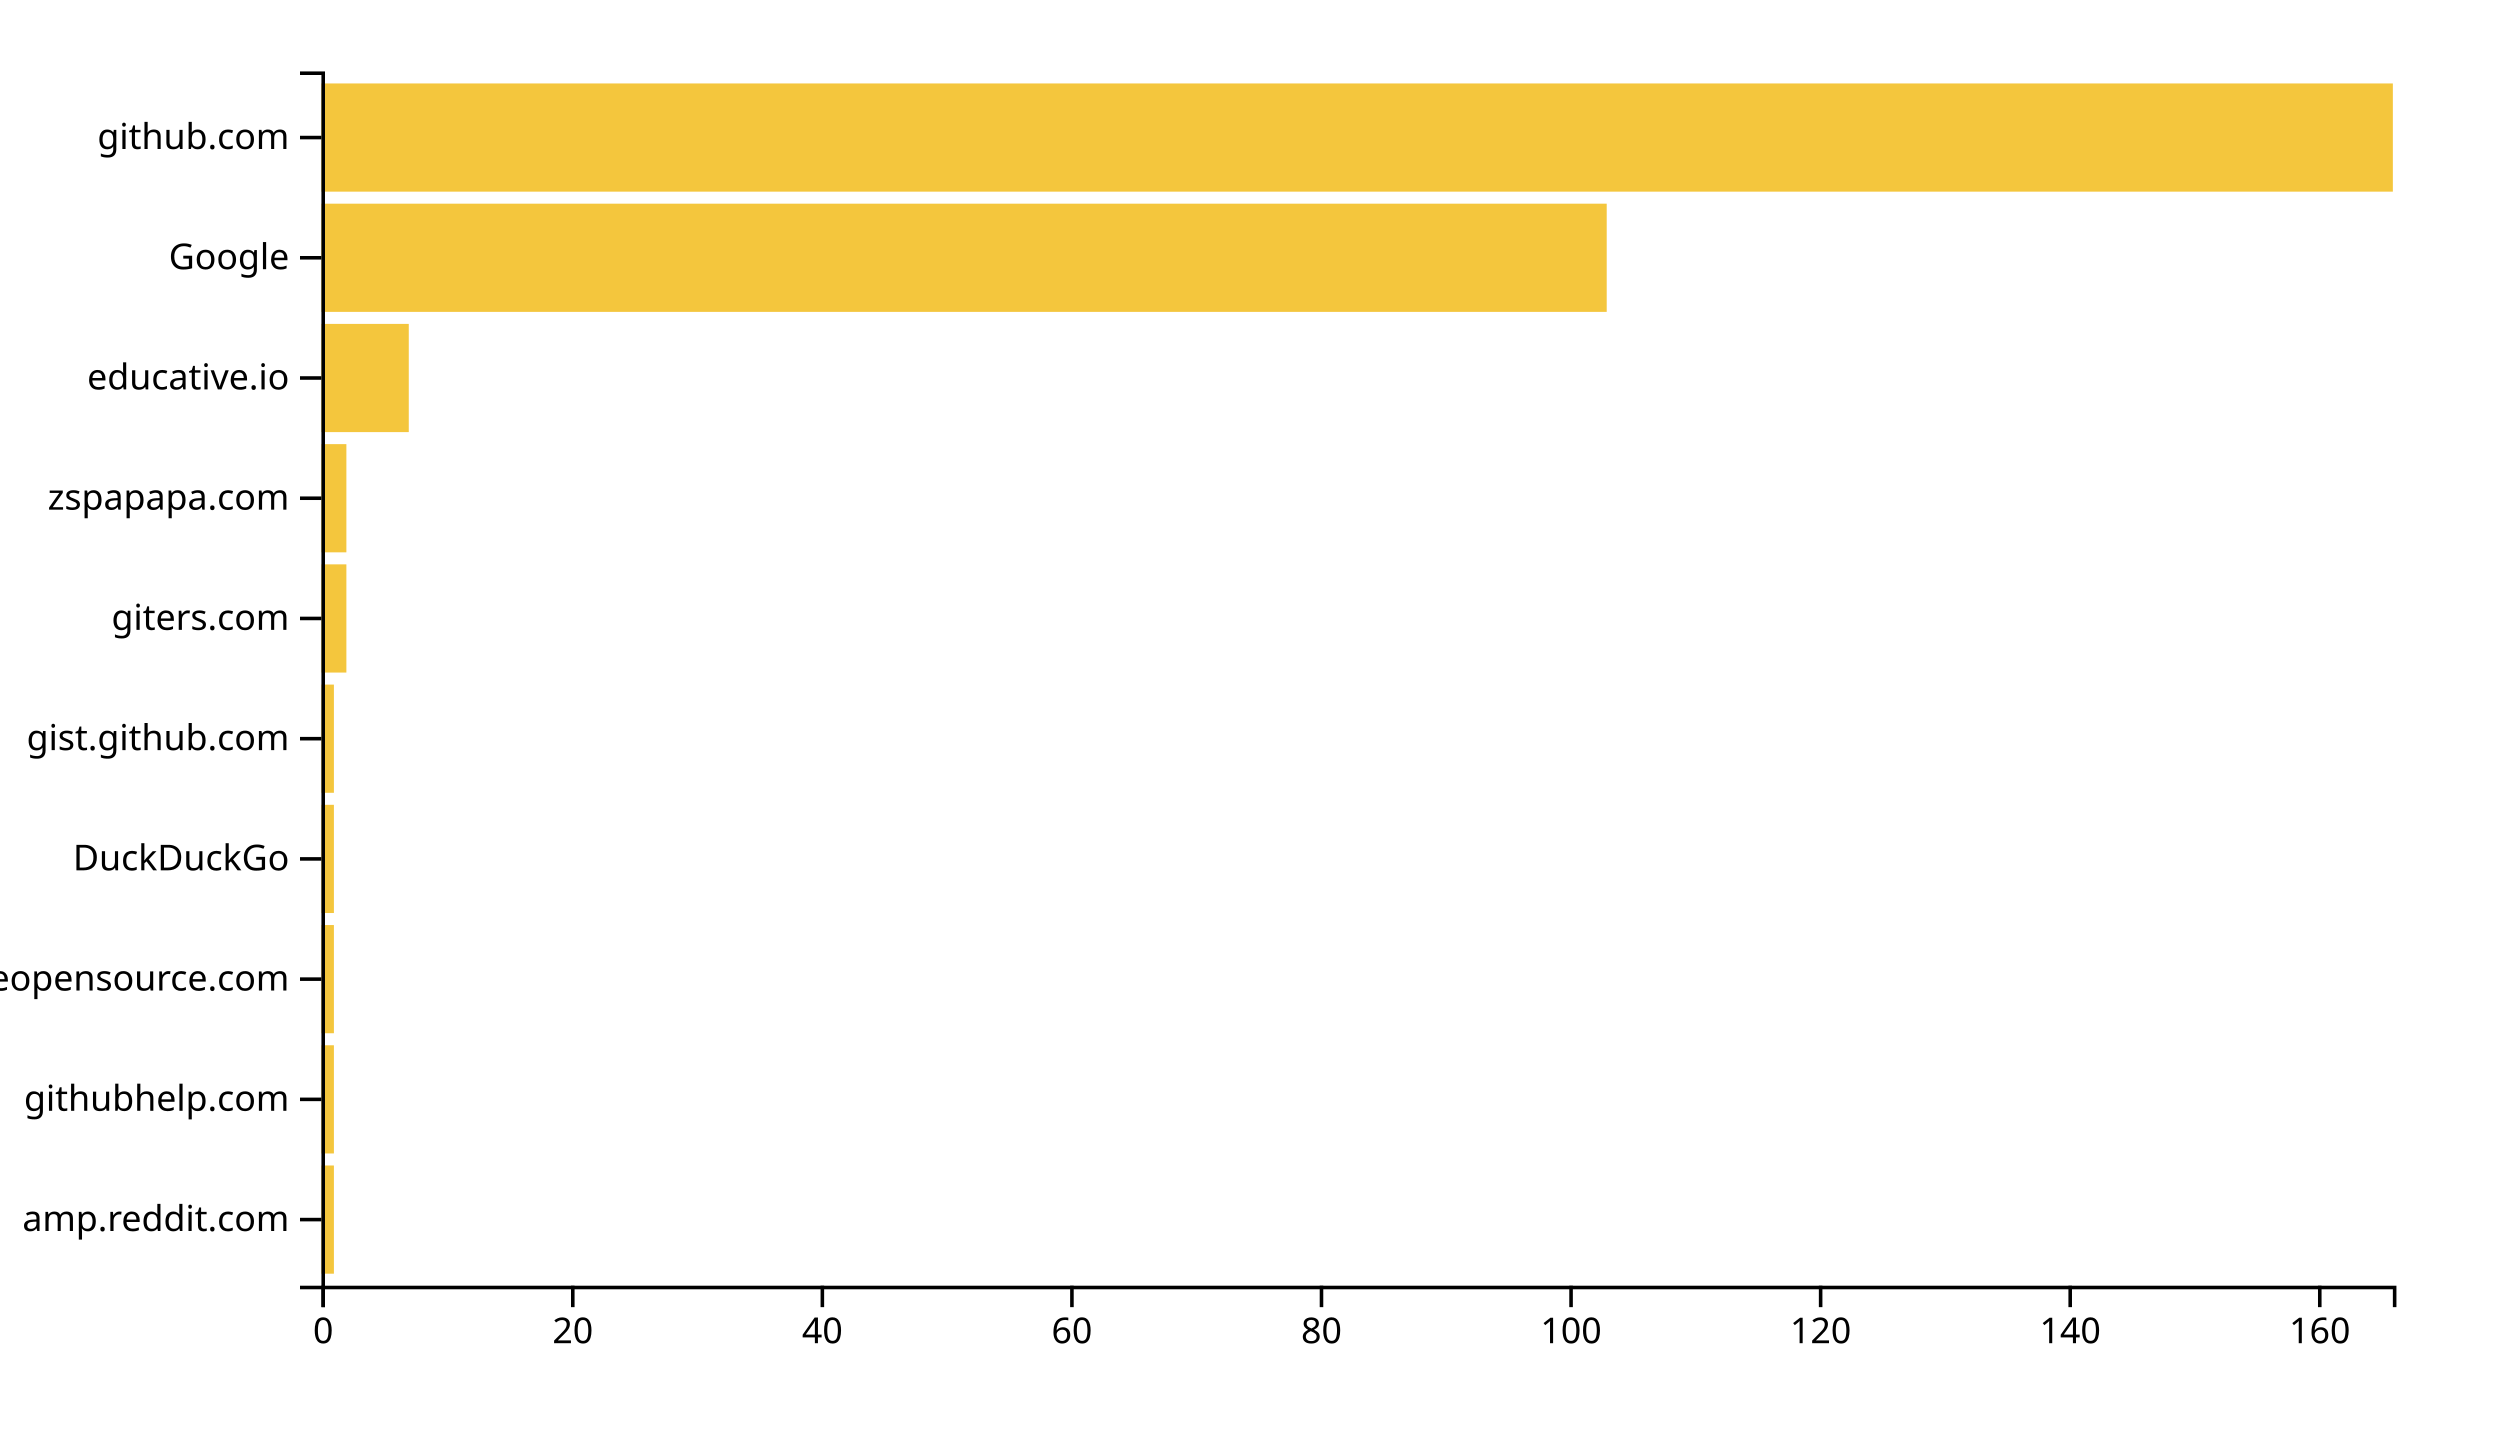
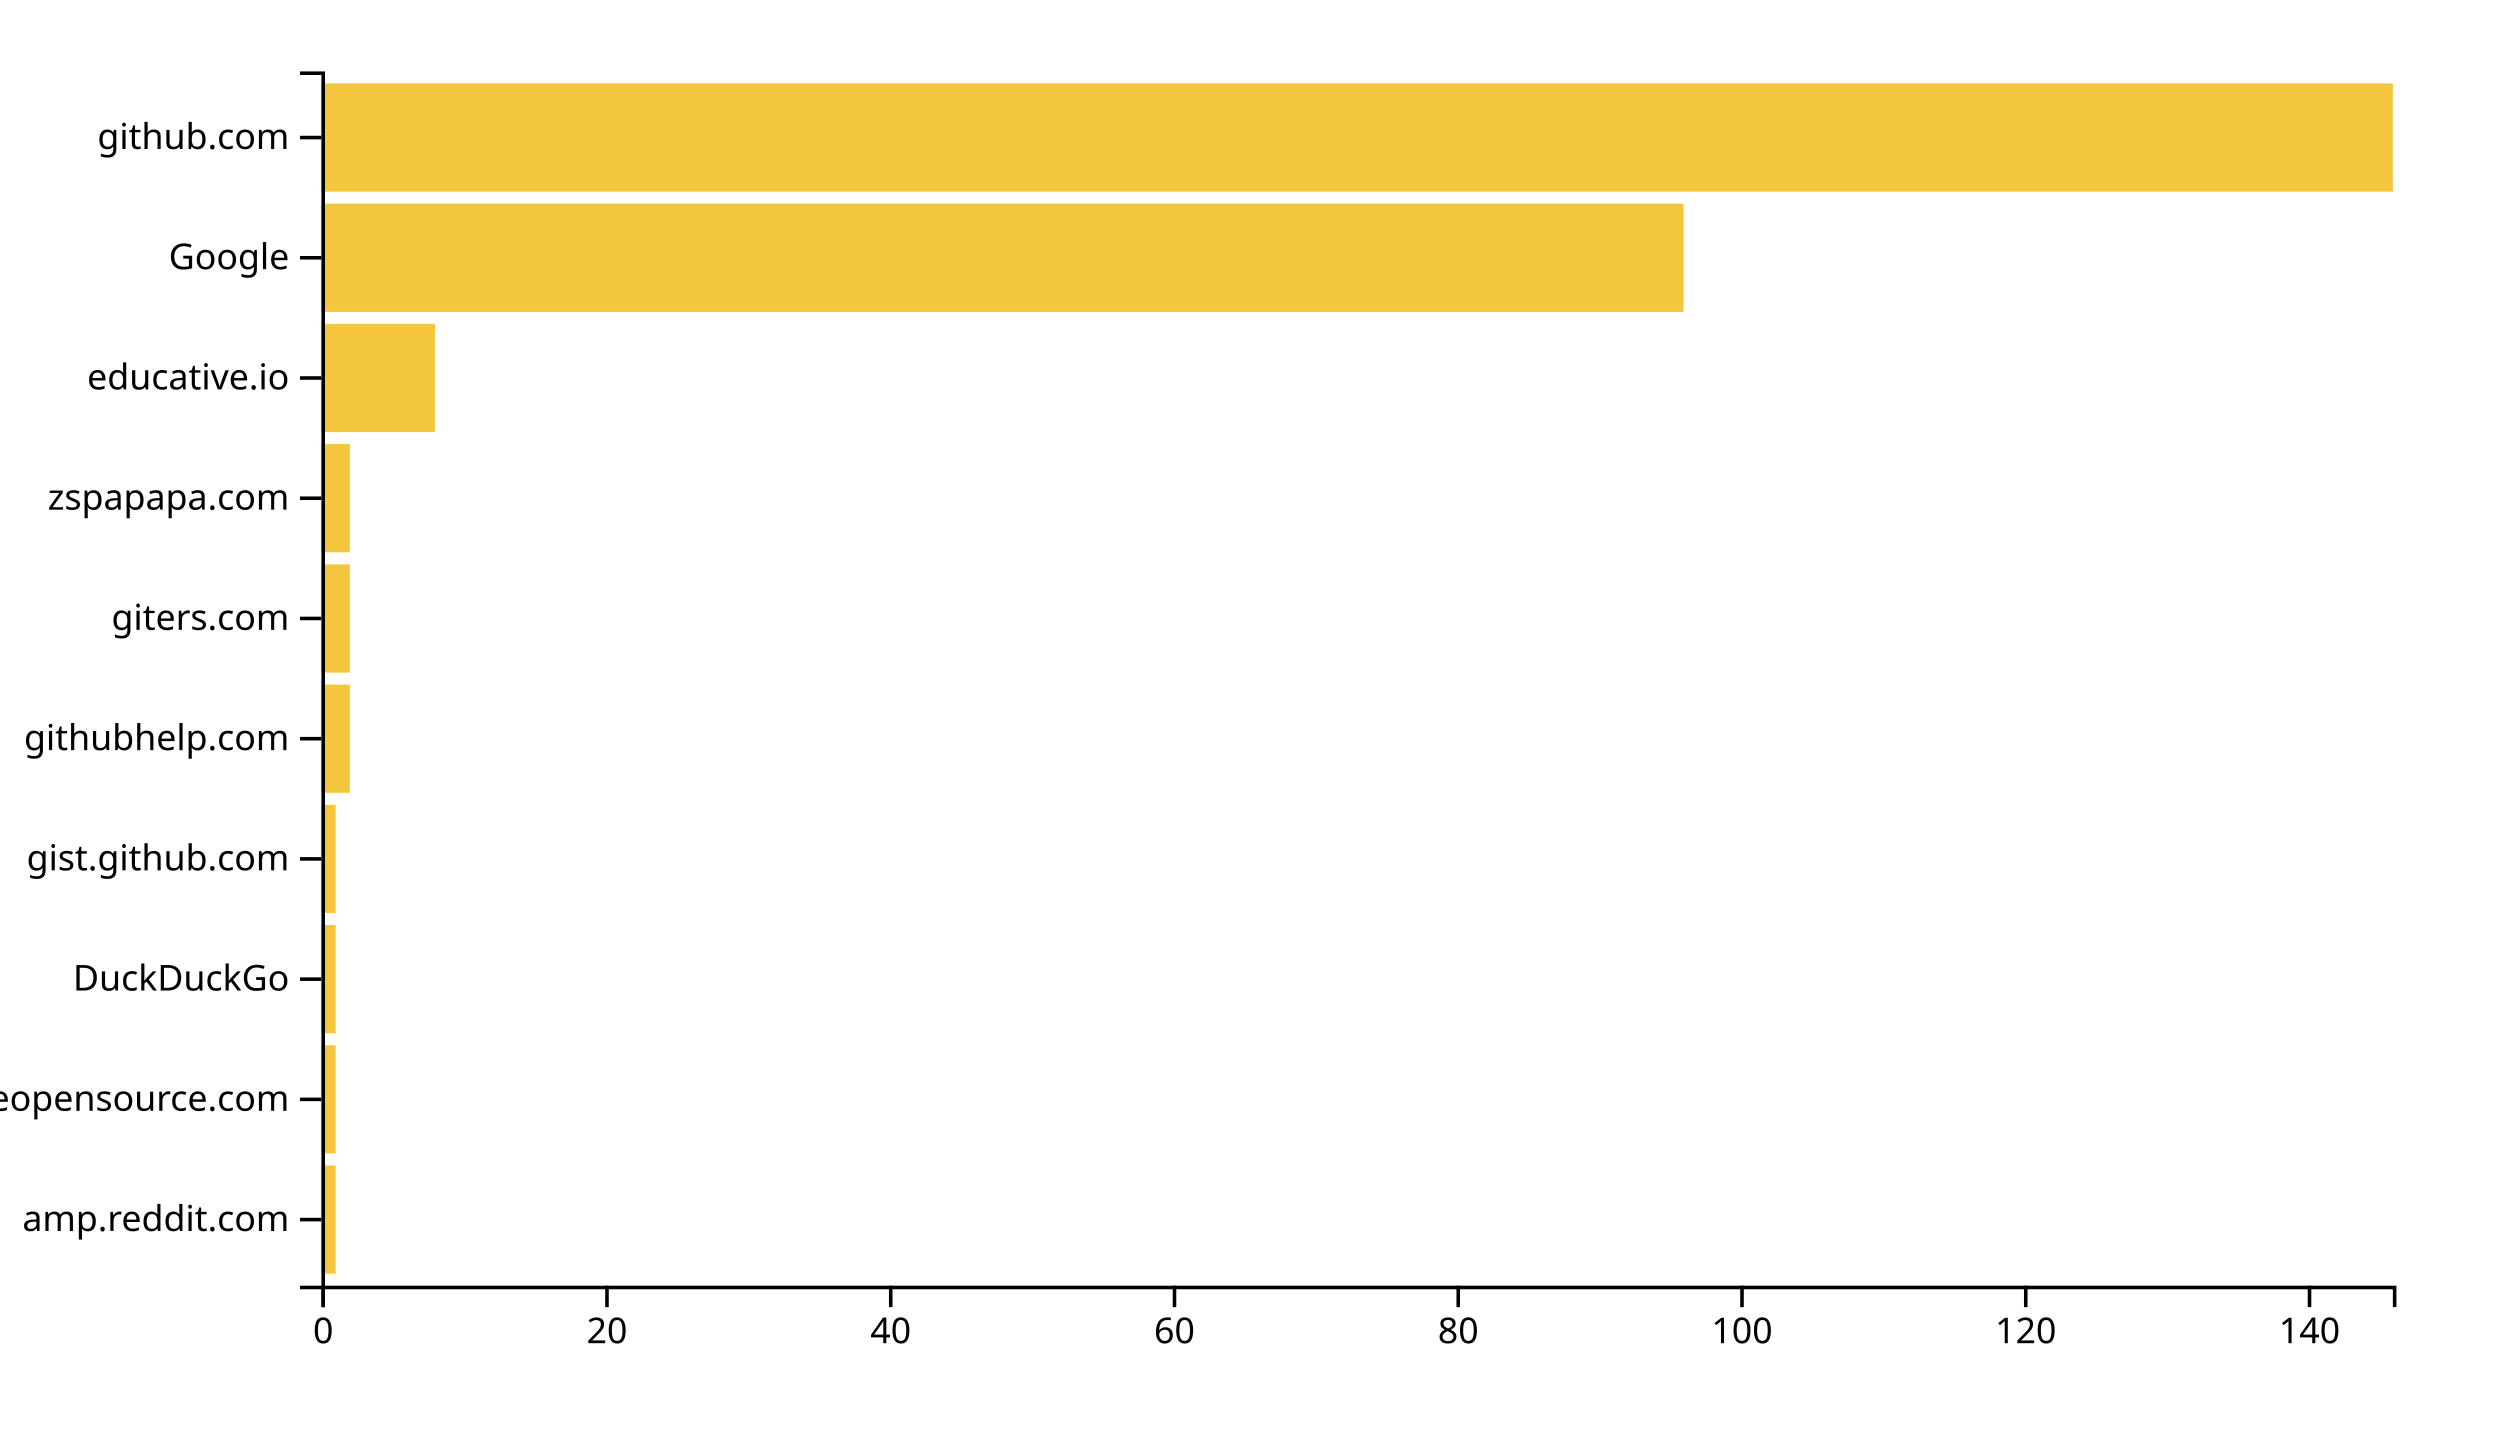
<svg xmlns="http://www.w3.org/2000/svg" width="700" height="400">
  <g transform="translate(90,20)">
-     <rect class="bar" width="3.494" y="306.337" height="30.297" style="fill: #f4c63d; text-anchor: end;" />
-     <rect class="bar" width="3.494" y="272.673" height="30.297" style="fill: #f4c63d; text-anchor: end;" />
-     <rect class="bar" width="3.494" y="239.01" height="30.297" style="fill: #f4c63d; text-anchor: end;" />
-     <rect class="bar" width="3.494" y="205.347" height="30.297" style="fill: #f4c63d; text-anchor: end;" />
-     <rect class="bar" width="3.494" y="171.683" height="30.297" style="fill: #f4c63d; text-anchor: end;" />
-     <rect class="bar" width="6.988" y="138.02" height="30.297" style="fill: #f4c63d; text-anchor: end;" />
-     <rect class="bar" width="6.988" y="104.356" height="30.297" style="fill: #f4c63d; text-anchor: end;" />
-     <rect class="bar" width="24.458" y="70.693" height="30.297" style="fill: #f4c63d; text-anchor: end;" />
-     <rect class="bar" width="359.88" y="37.03" height="30.297" style="fill: #f4c63d; text-anchor: end;" />
+     <rect class="bar" width="3.973" y="306.337" height="30.297" style="fill: #f4c63d; text-anchor: end;" />
+     <rect class="bar" width="3.973" y="272.673" height="30.297" style="fill: #f4c63d; text-anchor: end;" />
+     <rect class="bar" width="3.973" y="239.01" height="30.297" style="fill: #f4c63d; text-anchor: end;" />
+     <rect class="bar" width="3.973" y="205.347" height="30.297" style="fill: #f4c63d; text-anchor: end;" />
+     <rect class="bar" width="7.945" y="171.683" height="30.297" style="fill: #f4c63d; text-anchor: end;" />
+     <rect class="bar" width="7.945" y="138.02" height="30.297" style="fill: #f4c63d; text-anchor: end;" />
+     <rect class="bar" width="7.945" y="104.356" height="30.297" style="fill: #f4c63d; text-anchor: end;" />
+     <rect class="bar" width="31.781" y="70.693" height="30.297" style="fill: #f4c63d; text-anchor: end;" />
+     <rect class="bar" width="381.37" y="37.03" height="30.297" style="fill: #f4c63d; text-anchor: end;" />
    <rect class="bar" width="580" y="3.366" height="30.297" style="fill: #f4c63d; text-anchor: end;" />
    <g transform="translate(0,340)" fill="none" font-size="10" font-family="sans-serif" text-anchor="middle">
      <path class="domain" stroke="currentColor" d="M0.5,6V0.5H580.5V6" />
      <g class="tick" opacity="1" transform="translate(0.5,0)">
        <line stroke="currentColor" y2="6" />
        <text fill="currentColor" y="9" dy="0.71em">0</text>
      </g>
-       <g class="tick" opacity="1" transform="translate(70.37952,0)">
+       <g class="tick" opacity="1" transform="translate(79.95205,0)">
        <line stroke="currentColor" y2="6" />
        <text fill="currentColor" y="9" dy="0.71em">20</text>
      </g>
-       <g class="tick" opacity="1" transform="translate(140.259,0)">
+       <g class="tick" opacity="1" transform="translate(159.4041,0)">
        <line stroke="currentColor" y2="6" />
        <text fill="currentColor" y="9" dy="0.71em">40</text>
      </g>
-       <g class="tick" opacity="1" transform="translate(210.1386,0)">
+       <g class="tick" opacity="1" transform="translate(238.8562,0)">
        <line stroke="currentColor" y2="6" />
        <text fill="currentColor" y="9" dy="0.71em">60</text>
      </g>
-       <g class="tick" opacity="1" transform="translate(280.0181,0)">
+       <g class="tick" opacity="1" transform="translate(318.3082,0)">
        <line stroke="currentColor" y2="6" />
        <text fill="currentColor" y="9" dy="0.71em">80</text>
      </g>
-       <g class="tick" opacity="1" transform="translate(349.8976,0)">
+       <g class="tick" opacity="1" transform="translate(397.7603,0)">
        <line stroke="currentColor" y2="6" />
        <text fill="currentColor" y="9" dy="0.71em">100</text>
      </g>
-       <g class="tick" opacity="1" transform="translate(419.7771,0)">
+       <g class="tick" opacity="1" transform="translate(477.2123,0)">
        <line stroke="currentColor" y2="6" />
        <text fill="currentColor" y="9" dy="0.71em">120</text>
      </g>
-       <g class="tick" opacity="1" transform="translate(489.6566,0)">
+       <g class="tick" opacity="1" transform="translate(556.6644,0)">
        <line stroke="currentColor" y2="6" />
        <text fill="currentColor" y="9" dy="0.71em">140</text>
-       </g>
-       <g class="tick" opacity="1" transform="translate(559.5361,0)">
-         <line stroke="currentColor" y2="6" />
-         <text fill="currentColor" y="9" dy="0.71em">160</text>
      </g>
    </g>
    <g fill="none" font-size="10" font-family="sans-serif" text-anchor="end">
      <path class="domain" stroke="currentColor" d="M-6,340.5H0.5V0.5H-6" />
      <g class="tick" opacity="1" transform="translate(0,321.4851)">
        <line stroke="currentColor" x2="-6" />
        <text fill="currentColor" x="-9" dy="0.32em">amp.reddit.com</text>
      </g>
      <g class="tick" opacity="1" transform="translate(0,287.8218)">
        <line stroke="currentColor" x2="-6" />
-         <text fill="currentColor" x="-9" dy="0.32em">githubhelp.com</text>
+         <text fill="currentColor" x="-9" dy="0.32em">awesomeopensource.com</text>
      </g>
      <g class="tick" opacity="1" transform="translate(0,254.1584)">
        <line stroke="currentColor" x2="-6" />
-         <text fill="currentColor" x="-9" dy="0.32em">awesomeopensource.com</text>
+         <text fill="currentColor" x="-9" dy="0.32em">DuckDuckGo</text>
      </g>
      <g class="tick" opacity="1" transform="translate(0,220.495)">
        <line stroke="currentColor" x2="-6" />
-         <text fill="currentColor" x="-9" dy="0.32em">DuckDuckGo</text>
+         <text fill="currentColor" x="-9" dy="0.32em">gist.github.com</text>
      </g>
      <g class="tick" opacity="1" transform="translate(0,186.8317)">
        <line stroke="currentColor" x2="-6" />
-         <text fill="currentColor" x="-9" dy="0.32em">gist.github.com</text>
+         <text fill="currentColor" x="-9" dy="0.32em">githubhelp.com</text>
      </g>
      <g class="tick" opacity="1" transform="translate(0,153.1683)">
        <line stroke="currentColor" x2="-6" />
        <text fill="currentColor" x="-9" dy="0.32em">giters.com</text>
      </g>
      <g class="tick" opacity="1" transform="translate(0,119.505)">
        <line stroke="currentColor" x2="-6" />
        <text fill="currentColor" x="-9" dy="0.32em">zspapapa.com</text>
      </g>
      <g class="tick" opacity="1" transform="translate(0,85.84158)">
        <line stroke="currentColor" x2="-6" />
        <text fill="currentColor" x="-9" dy="0.32em">educative.io</text>
      </g>
      <g class="tick" opacity="1" transform="translate(0,52.17822)">
        <line stroke="currentColor" x2="-6" />
        <text fill="currentColor" x="-9" dy="0.32em">Google</text>
      </g>
      <g class="tick" opacity="1" transform="translate(0,18.51485)">
        <line stroke="currentColor" x2="-6" />
        <text fill="currentColor" x="-9" dy="0.32em">github.com</text>
      </g>
    </g>
  </g>
</svg>
